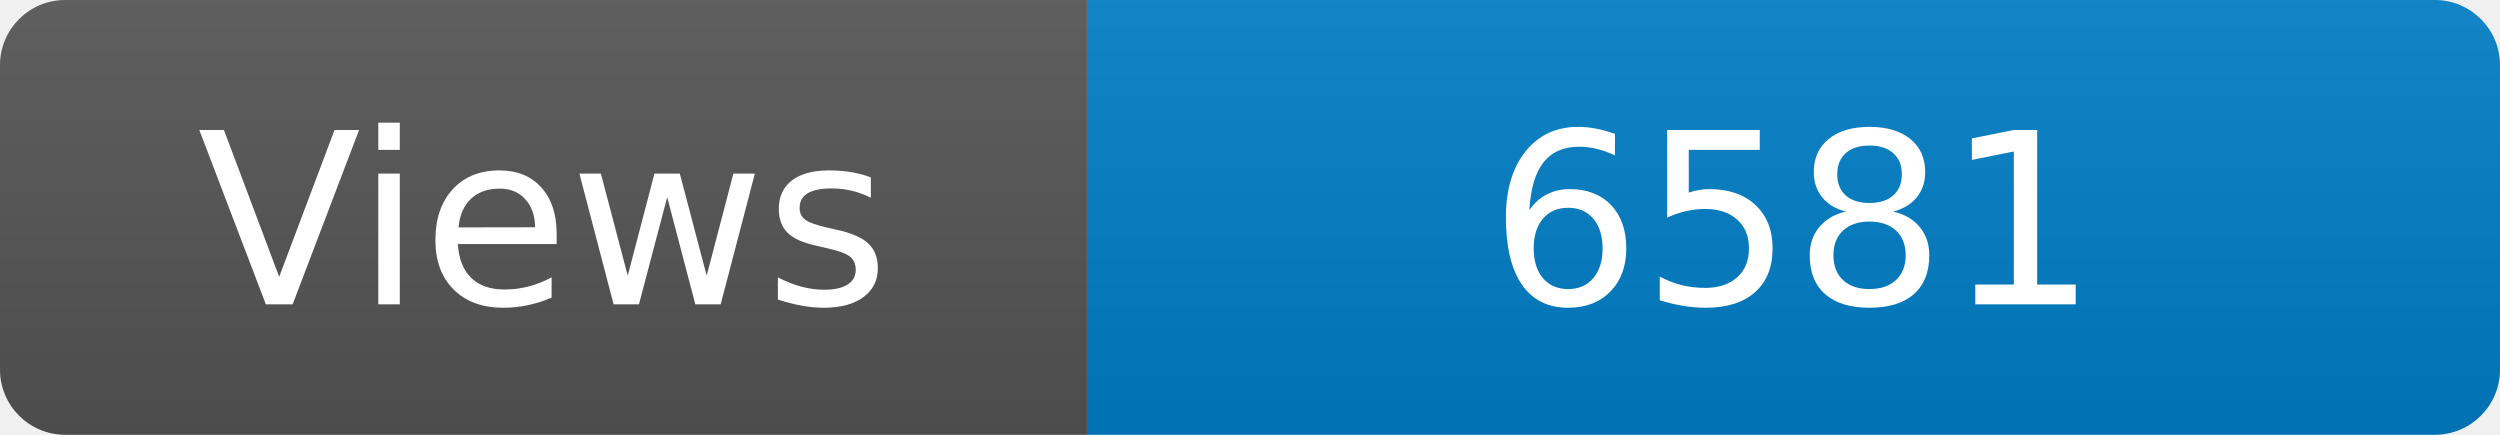
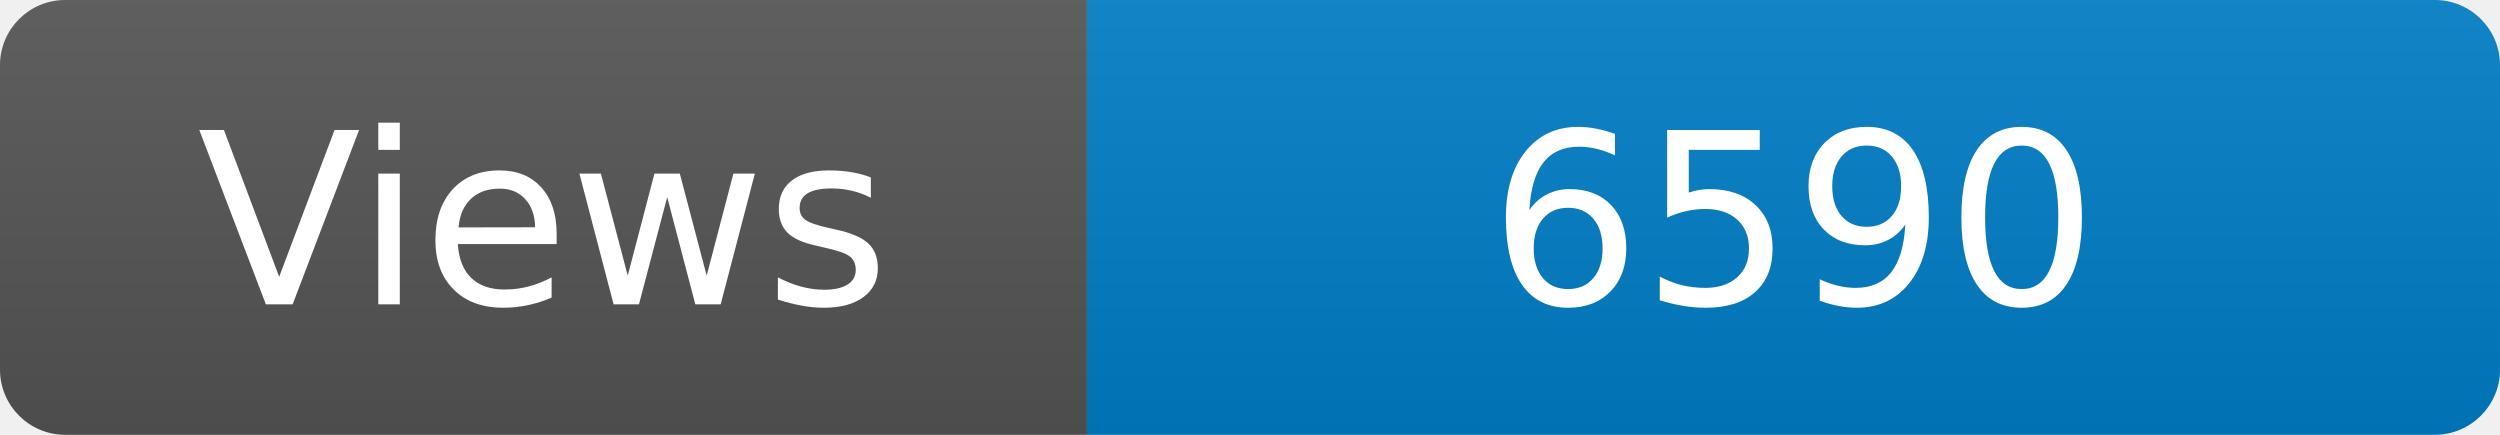
<svg xmlns="http://www.w3.org/2000/svg" width="115" height="20" role="img" aria-label="Maintained?: yes">
  <linearGradient id="s" x2="0" y2="100%">
    <stop offset="0" stop-color="#bbb" stop-opacity=".1" />
    <stop offset="1" stop-opacity=".1" />
  </linearGradient>
  <clipPath id="r">
    <rect width="115" height="20" rx="3" fill="#fff" />
  </clipPath>
  <g clip-path="url(#r)">
    <rect width="50" height="20" fill="#555" />
    <rect x="50" width="160" height="20" fill="#007ec6" />
    <rect width="115" height="20" fill="url(#s)" />
  </g>
  <g fill="#fff" text-anchor="middle" font-family="Verdana,Geneva,DejaVu Sans,sans-serif" font-size="110">
    <text x="250" y="140" transform="scale(.1)" fill="#fff">Views</text>
-     <text x="825" y="140" transform="scale(.1)" fill="#fff">6581</text>
+     <text x="825" y="140" transform="scale(.1)" fill="#fff">6590</text>
  </g>
</svg>
